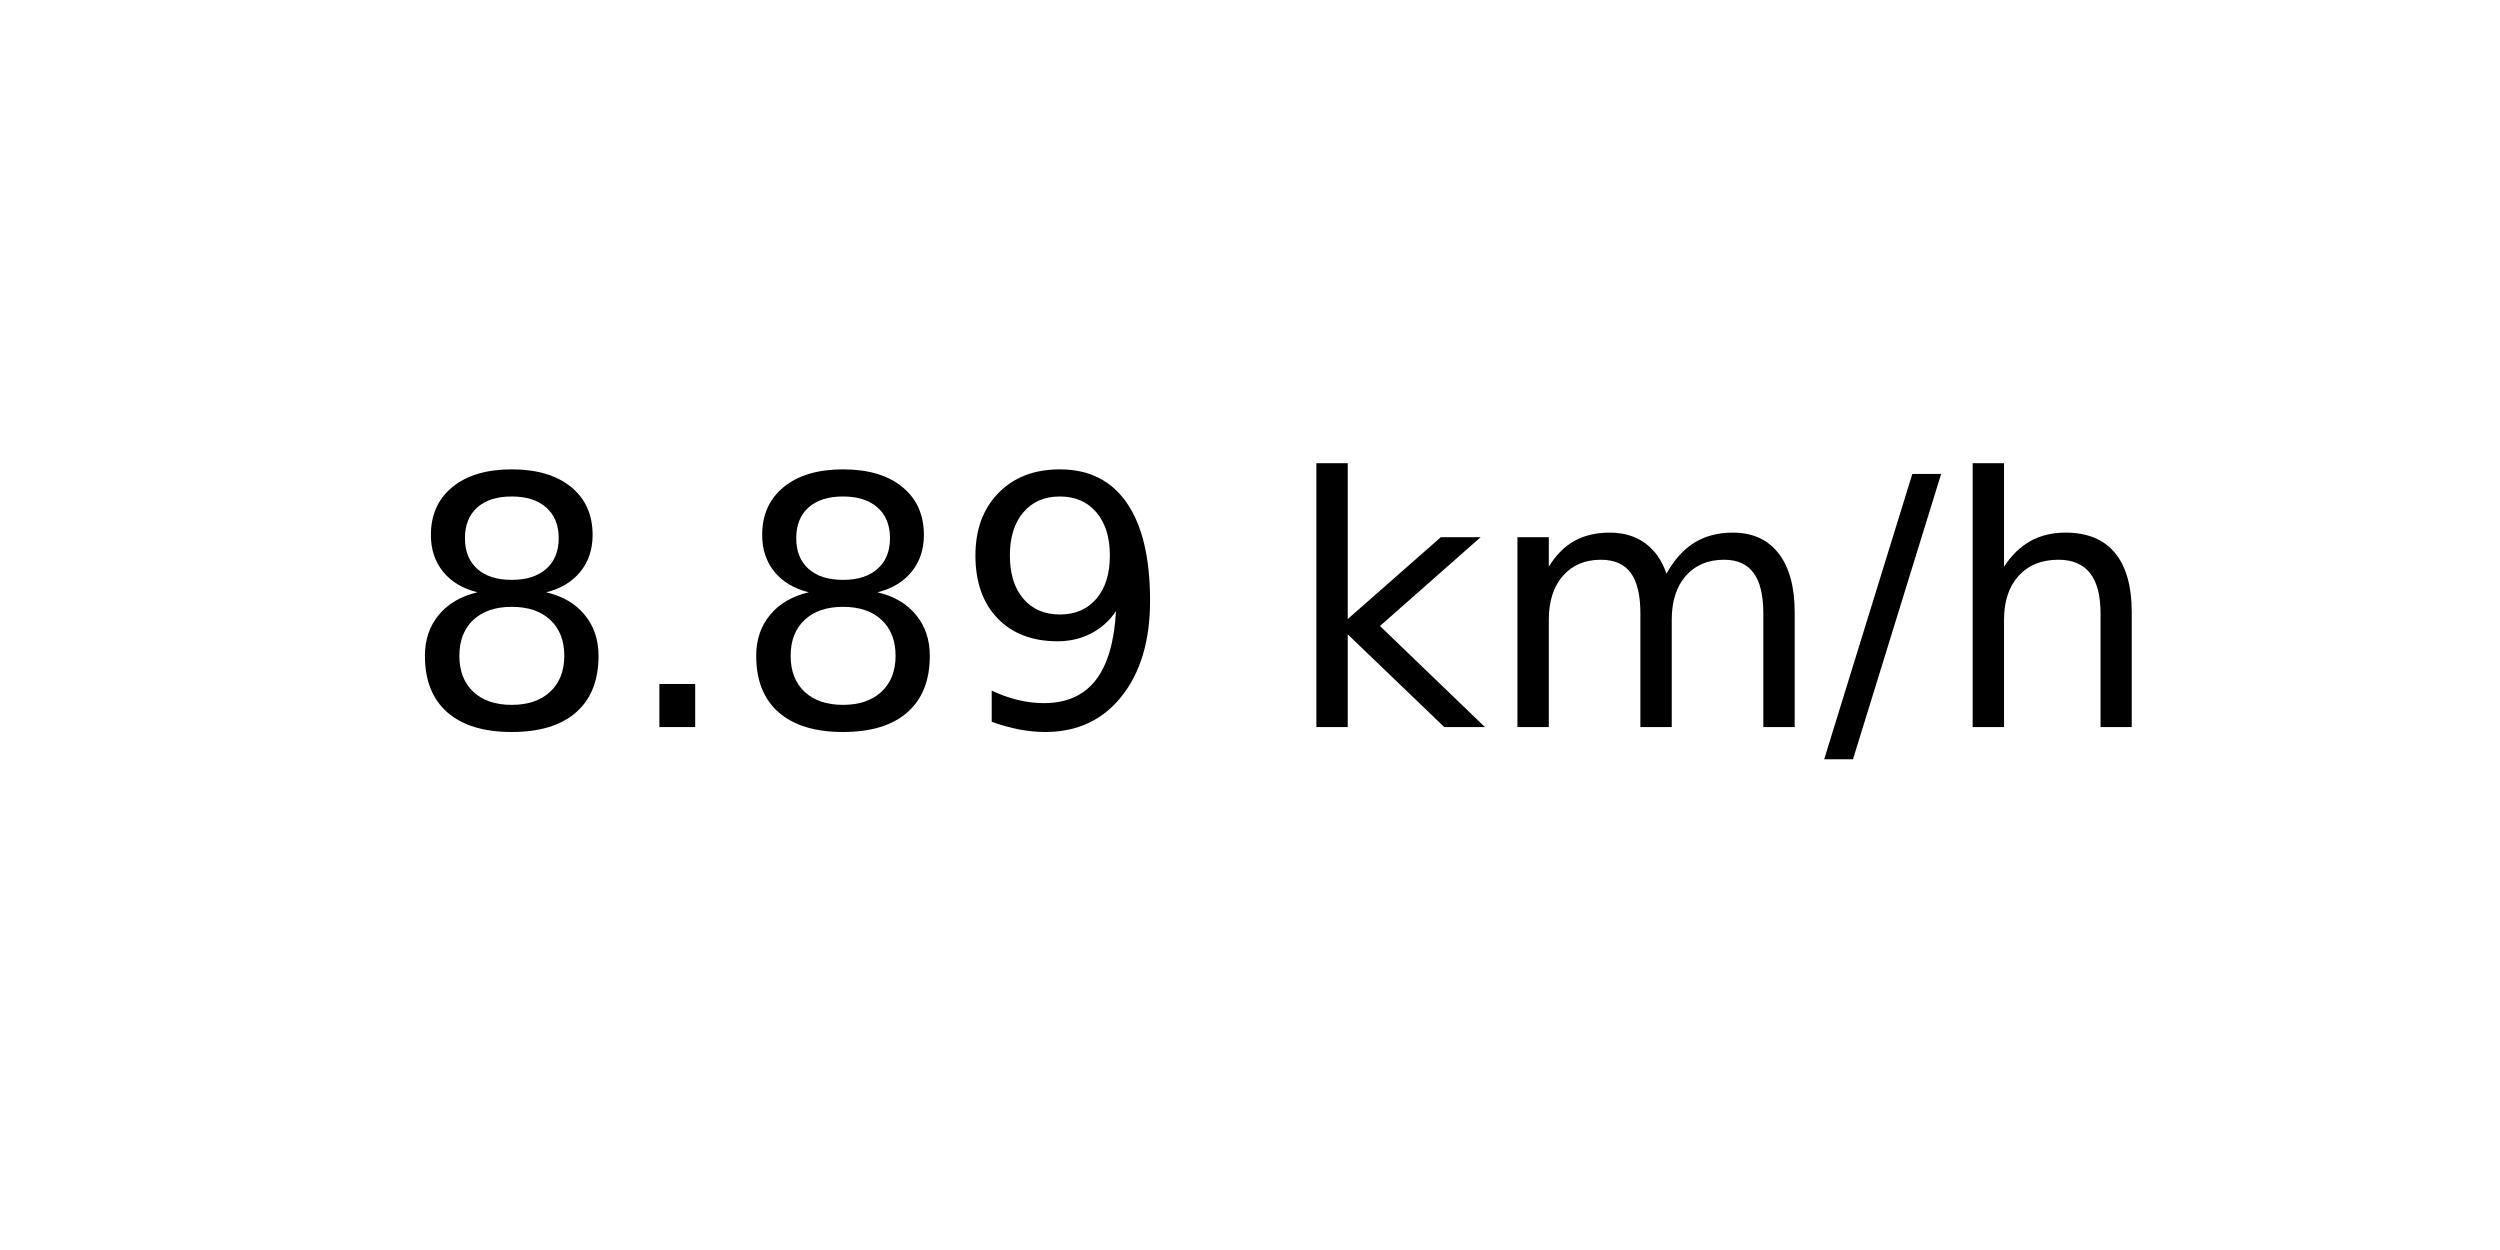
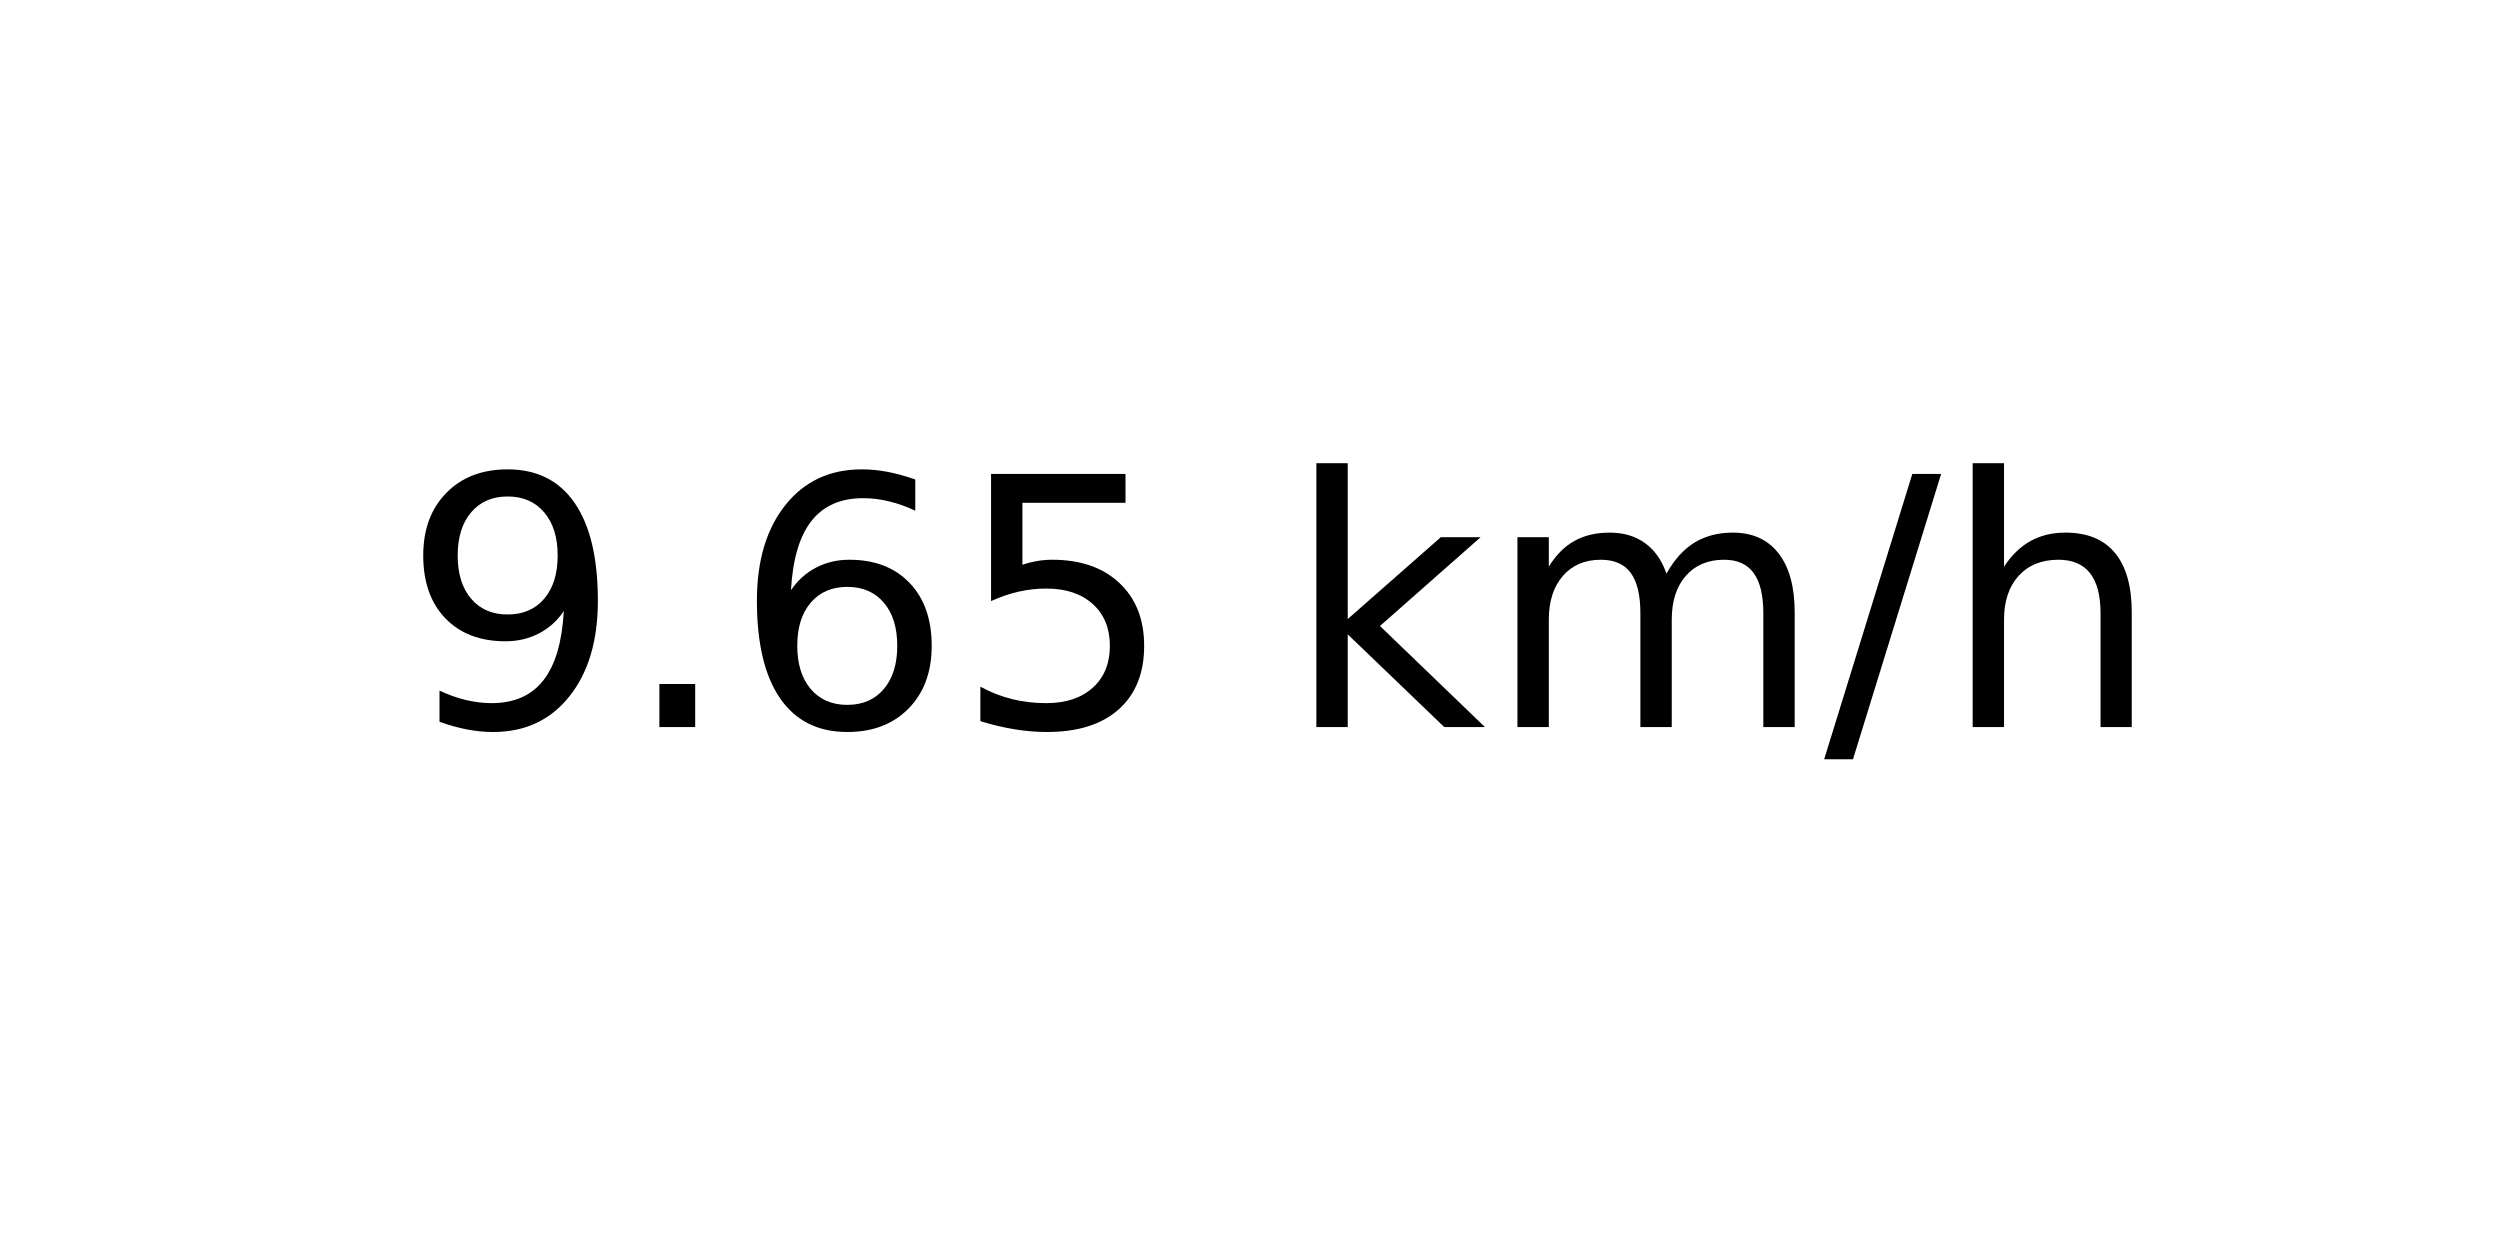
<svg xmlns="http://www.w3.org/2000/svg" xmlns:xlink="http://www.w3.org/1999/xlink" width="72pt" height="36pt" viewBox="0 0 72 36" version="1.1">
  <defs>
    <style type="text/css">*{stroke-linejoin: round; stroke-linecap: butt}</style>
  </defs>
  <g id="figure_1">
    <g id="axes_1">
      <g id="text_1">
        <g transform="translate(11.55937 20.93937) scale(0.1 -0.1)">
          <defs>
-             <path id="DejaVuSans-38" d="M 2034 2216  Q 1584 2216 1326 1975  Q 1069 1734 1069 1313  Q 1069 891 1326 650  Q 1584 409 2034 409  Q 2484 409 2743 651  Q 3003 894 3003 1313  Q 3003 1734 2745 1975  Q 2488 2216 2034 2216  z M 1403 2484  Q 997 2584 770 2862  Q 544 3141 544 3541  Q 544 4100 942 4425  Q 1341 4750 2034 4750  Q 2731 4750 3128 4425  Q 3525 4100 3525 3541  Q 3525 3141 3298 2862  Q 3072 2584 2669 2484  Q 3125 2378 3379 2068  Q 3634 1759 3634 1313  Q 3634 634 3220 271  Q 2806 -91 2034 -91  Q 1263 -91 848 271  Q 434 634 434 1313  Q 434 1759 690 2068  Q 947 2378 1403 2484  z M 1172 3481  Q 1172 3119 1398 2916  Q 1625 2713 2034 2713  Q 2441 2713 2670 2916  Q 2900 3119 2900 3481  Q 2900 3844 2670 4047  Q 2441 4250 2034 4250  Q 1625 4250 1398 4047  Q 1172 3844 1172 3481  z " transform="scale(0.015625)" />
+             <path id="DejaVuSans-39" d="M 703 97  L 703 672  Q 941 559 1184 500  Q 1428 441 1663 441  Q 2288 441 2617 861  Q 2947 1281 2994 2138  Q 2813 1869 2534 1725  Q 2256 1581 1919 1581  Q 1219 1581 811 2004  Q 403 2428 403 3163  Q 403 3881 828 4315  Q 1253 4750 1959 4750  Q 2769 4750 3195 4129  Q 3622 3509 3622 2328  Q 3622 1225 3098 567  Q 2575 -91 1691 -91  Q 1453 -91 1209 -44  Q 966 3 703 97  z M 1959 2075  Q 2384 2075 2632 2365  Q 2881 2656 2881 3163  Q 2881 3666 2632 3958  Q 2384 4250 1959 4250  Q 1534 4250 1286 3958  Q 1038 3666 1038 3163  Q 1038 2656 1286 2365  Q 1534 2075 1959 2075  z " transform="scale(0.015625)" />
            <path id="DejaVuSans-2e" d="M 684 794  L 1344 794  L 1344 0  L 684 0  L 684 794  z " transform="scale(0.015625)" />
-             <path id="DejaVuSans-39" d="M 703 97  L 703 672  Q 941 559 1184 500  Q 1428 441 1663 441  Q 2288 441 2617 861  Q 2947 1281 2994 2138  Q 2813 1869 2534 1725  Q 2256 1581 1919 1581  Q 1219 1581 811 2004  Q 403 2428 403 3163  Q 403 3881 828 4315  Q 1253 4750 1959 4750  Q 2769 4750 3195 4129  Q 3622 3509 3622 2328  Q 3622 1225 3098 567  Q 2575 -91 1691 -91  Q 1453 -91 1209 -44  Q 966 3 703 97  z M 1959 2075  Q 2384 2075 2632 2365  Q 2881 2656 2881 3163  Q 2881 3666 2632 3958  Q 2384 4250 1959 4250  Q 1534 4250 1286 3958  Q 1038 3666 1038 3163  Q 1038 2656 1286 2365  Q 1534 2075 1959 2075  z " transform="scale(0.015625)" />
+             <path id="DejaVuSans-36" d="M 2113 2584  Q 1688 2584 1439 2293  Q 1191 2003 1191 1497  Q 1191 994 1439 701  Q 1688 409 2113 409  Q 2538 409 2786 701  Q 3034 994 3034 1497  Q 3034 2003 2786 2293  Q 2538 2584 2113 2584  z M 3366 4563  L 3366 3988  Q 3128 4100 2886 4159  Q 2644 4219 2406 4219  Q 1781 4219 1451 3797  Q 1122 3375 1075 2522  Q 1259 2794 1537 2939  Q 1816 3084 2150 3084  Q 2853 3084 3261 2657  Q 3669 2231 3669 1497  Q 3669 778 3244 343  Q 2819 -91 2113 -91  Q 1303 -91 875 529  Q 447 1150 447 2328  Q 447 3434 972 4092  Q 1497 4750 2381 4750  Q 2619 4750 2861 4703  Q 3103 4656 3366 4563  z " transform="scale(0.015625)" />
+             <path id="DejaVuSans-35" d="M 691 4666  L 3169 4666  L 3169 4134  L 1269 4134  L 1269 2991  Q 1406 3038 1543 3061  Q 1681 3084 1819 3084  Q 2600 3084 3056 2656  Q 3513 2228 3513 1497  Q 3513 744 3044 326  Q 2575 -91 1722 -91  Q 1428 -91 1123 -41  Q 819 9 494 109  L 494 744  Q 775 591 1075 516  Q 1375 441 1709 441  Q 2250 441 2565 725  Q 2881 1009 2881 1497  Q 2881 1984 2565 2268  Q 2250 2553 1709 2553  Q 1456 2553 1204 2497  Q 953 2441 691 2322  L 691 4666  z " transform="scale(0.015625)" />
            <path id="DejaVuSans-20" transform="scale(0.015625)" />
            <path id="DejaVuSans-6b" d="M 581 4863  L 1159 4863  L 1159 1991  L 2875 3500  L 3609 3500  L 1753 1863  L 3688 0  L 2938 0  L 1159 1709  L 1159 0  L 581 0  L 581 4863  z " transform="scale(0.015625)" />
            <path id="DejaVuSans-6d" d="M 3328 2828  Q 3544 3216 3844 3400  Q 4144 3584 4550 3584  Q 5097 3584 5394 3201  Q 5691 2819 5691 2113  L 5691 0  L 5113 0  L 5113 2094  Q 5113 2597 4934 2840  Q 4756 3084 4391 3084  Q 3944 3084 3684 2787  Q 3425 2491 3425 1978  L 3425 0  L 2847 0  L 2847 2094  Q 2847 2600 2669 2842  Q 2491 3084 2119 3084  Q 1678 3084 1418 2786  Q 1159 2488 1159 1978  L 1159 0  L 581 0  L 581 3500  L 1159 3500  L 1159 2956  Q 1356 3278 1631 3431  Q 1906 3584 2284 3584  Q 2666 3584 2933 3390  Q 3200 3197 3328 2828  z " transform="scale(0.015625)" />
            <path id="DejaVuSans-2f" d="M 1625 4666  L 2156 4666  L 531 -594  L 0 -594  L 1625 4666  z " transform="scale(0.015625)" />
            <path id="DejaVuSans-68" d="M 3513 2113  L 3513 0  L 2938 0  L 2938 2094  Q 2938 2591 2744 2837  Q 2550 3084 2163 3084  Q 1697 3084 1428 2787  Q 1159 2491 1159 1978  L 1159 0  L 581 0  L 581 4863  L 1159 4863  L 1159 2956  Q 1366 3272 1645 3428  Q 1925 3584 2291 3584  Q 2894 3584 3203 3211  Q 3513 2838 3513 2113  z " transform="scale(0.015625)" />
          </defs>
-           <use xlink:href="#DejaVuSans-38" />
+           <use xlink:href="#DejaVuSans-39" />
          <use xlink:href="#DejaVuSans-2e" x="63.623" />
-           <use xlink:href="#DejaVuSans-38" x="95.41" />
-           <use xlink:href="#DejaVuSans-39" x="159.033" />
+           <use xlink:href="#DejaVuSans-36" x="95.41" />
+           <use xlink:href="#DejaVuSans-35" x="159.033" />
          <use xlink:href="#DejaVuSans-20" x="222.656" />
          <use xlink:href="#DejaVuSans-6b" x="254.443" />
          <use xlink:href="#DejaVuSans-6d" x="312.354" />
          <use xlink:href="#DejaVuSans-2f" x="409.766" />
          <use xlink:href="#DejaVuSans-68" x="443.457" />
        </g>
      </g>
    </g>
  </g>
</svg>
